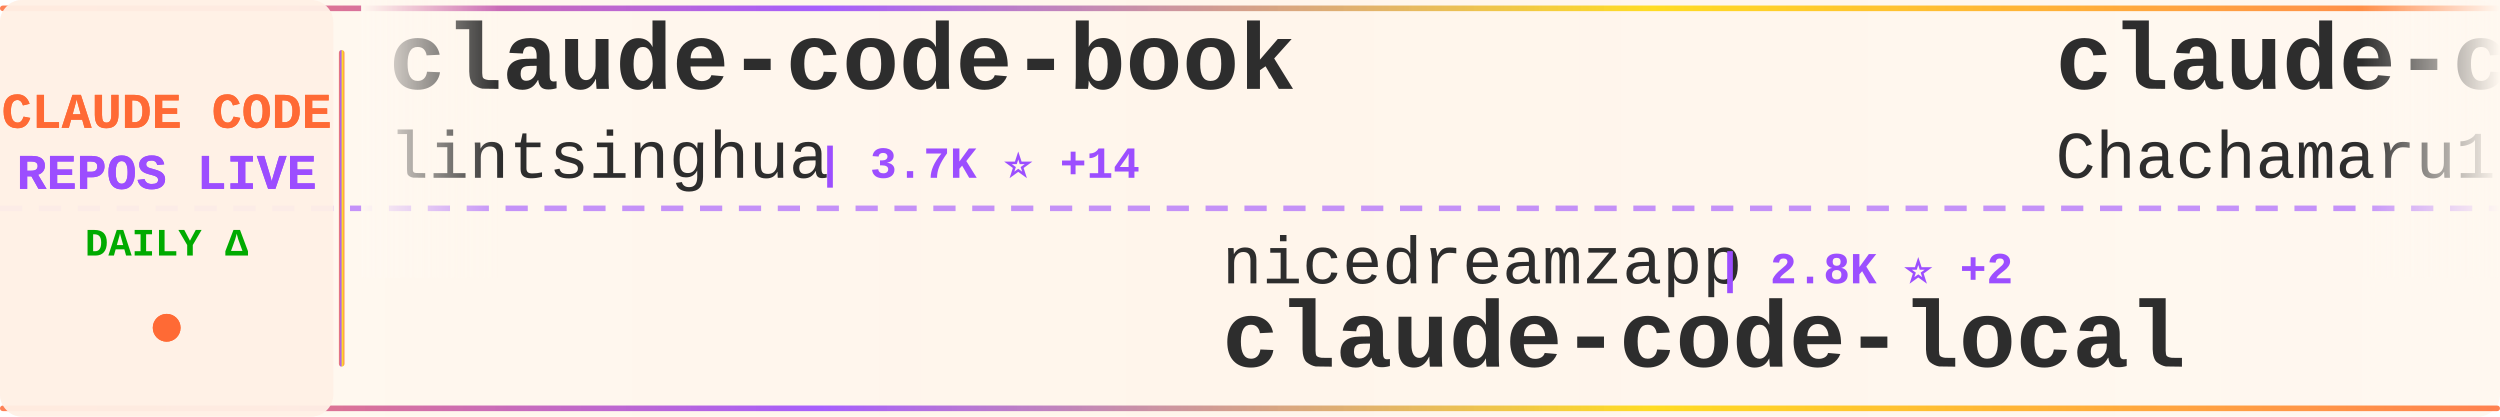
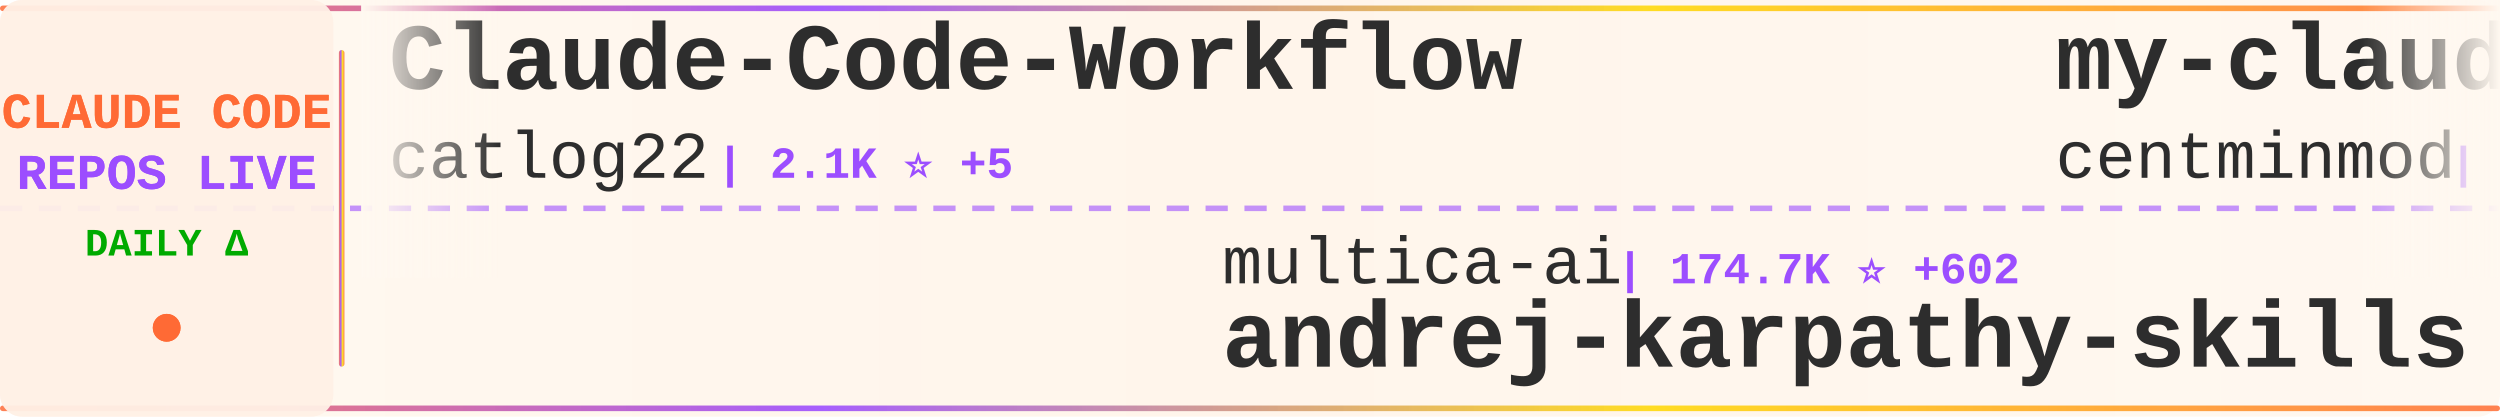
<svg xmlns="http://www.w3.org/2000/svg" width="900" height="150">
  <defs>
    <linearGradient id="tickerBg" x1="0%" y1="0%" x2="100%" y2="0%">
      <stop offset="0%" style="stop-color:#fff8f0;stop-opacity:0.98" />
      <stop offset="50%" style="stop-color:#fff5eb;stop-opacity:1" />
      <stop offset="100%" style="stop-color:#fff8f0;stop-opacity:0.98" />
    </linearGradient>
    <linearGradient id="borderGrad" x1="0%" y1="0%" x2="100%" y2="0%">
      <stop offset="0%" style="stop-color:#FF6B35;stop-opacity:0.85">
        <animate attributeName="stop-opacity" values="0.85;1;0.85" dur="2s" repeatCount="indefinite" />
      </stop>
      <stop offset="33%" style="stop-color:#9C4EFF;stop-opacity:0.9">
        <animate attributeName="stop-opacity" values="0.9;1;0.9" dur="2.2s" repeatCount="indefinite" />
      </stop>
      <stop offset="66%" style="stop-color:#FFD700;stop-opacity:0.85">
        <animate attributeName="stop-opacity" values="0.85;1;0.85" dur="1.8s" repeatCount="indefinite" />
      </stop>
      <stop offset="100%" style="stop-color:#FF6B35;stop-opacity:0.85">
        <animate attributeName="stop-opacity" values="0.85;1;0.85" dur="2s" repeatCount="indefinite" />
      </stop>
    </linearGradient>
    <filter id="textGlow">
      <feGaussianBlur stdDeviation="0.15" result="coloredBlur" />
      <feMerge>
        <feMergeNode in="coloredBlur" />
        <feMergeNode in="SourceGraphic" />
      </feMerge>
    </filter>
    <filter id="metricGlow">
      <feGaussianBlur stdDeviation="0.2" result="coloredBlur" />
      <feMerge>
        <feMergeNode in="coloredBlur" />
        <feMergeNode in="SourceGraphic" />
      </feMerge>
    </filter>
    <linearGradient id="leftFade" x1="0%" y1="0%" x2="100%" y2="0%">
      <stop offset="0%" style="stop-color:#fff8f0;stop-opacity:1" />
      <stop offset="100%" style="stop-color:#fff8f0;stop-opacity:0" />
    </linearGradient>
    <linearGradient id="rightFade" x1="0%" y1="0%" x2="100%" y2="0%">
      <stop offset="0%" style="stop-color:#fff8f0;stop-opacity:0" />
      <stop offset="100%" style="stop-color:#fff8f0;stop-opacity:1" />
    </linearGradient>
  </defs>
  <rect width="900" height="150" fill="url(#tickerBg)" rx="8" />
  <rect x="0" y="2" width="900" height="2" fill="url(#borderGrad)" rx="1" />
  <rect x="0" y="146" width="900" height="2" fill="url(#borderGrad)" rx="1" />
  <line x1="0" y1="75" x2="900" y2="75" stroke="#9C4EFF" stroke-width="2" stroke-dasharray="8 6" opacity="0.6" />
  <rect x="0" y="0" width="120" height="150" fill="#fff0e6" opacity="0.95" rx="8" />
  <text x="60" y="46" font-family="'Courier New', monospace" font-size="18" font-weight="bold" fill="#FF6B35" text-anchor="middle" filter="url(#textGlow)">
    CLAUDE CODE
  </text>
  <text x="60" y="68" font-family="'Courier New', monospace" font-size="18" font-weight="bold" fill="#9C4EFF" text-anchor="middle" filter="url(#textGlow)">
    REPOS LIVE
  </text>
  <text x="60" y="92" font-family="'Courier New', monospace" font-size="14" font-weight="bold" fill="#00aa00" text-anchor="middle">
    DAILY Δ
  </text>
  <circle cx="60" cy="118" r="5" fill="#FF6B35" filter="url(#metricGlow)">
    <animate attributeName="r" values="4;6;4" dur="1.5s" repeatCount="indefinite" />
    <animate attributeName="opacity" values="0.6;1;0.6" dur="1.5s" repeatCount="indefinite" />
  </circle>
  <rect x="122" y="18" width="2" height="114" fill="url(#borderGrad)" rx="1" />
  <clipPath id="tickerClip">
    <rect x="130" y="0" width="770" height="150" />
  </clipPath>
  <g clip-path="url(#tickerClip)">
    <g id="tickerItems">
      <animateTransform attributeName="transform" attributeType="XML" type="translate" from="0 0" to="-3000 0" dur="54s" repeatCount="indefinite" />
      <g transform="translate(0, 0)">
-         <text x="140" y="32" font-family="'Courier New', monospace" font-size="34" font-weight="bold" fill="#2d2d2d">claude-code-book</text>
-         <text x="140" y="64" font-family="'Courier New', monospace" font-size="24" font-weight="normal" fill="#2d2d2d" opacity="1.0">lintsinghua</text>
-         <text x="294" y="64" font-family="'Courier New', monospace" font-size="16" font-weight="bold" fill="#9C4EFF"> | 3.7K ⭐ +14</text>
+         <text x="140" y="32" font-family="'Courier New', monospace" font-size="34" font-weight="bold" fill="#2d2d2d">Claude-Code-Workflow</text>
+         <text x="140" y="64" font-family="'Courier New', monospace" font-size="24" font-weight="normal" fill="#2d2d2d" opacity="1.0">catlog22</text>
+         <text x="258" y="64" font-family="'Courier New', monospace" font-size="16" font-weight="bold" fill="#9C4EFF"> | 2.1K ⭐ +5</text>
      </g>
      <g transform="translate(300, 0)">
-         <text x="140" y="102" font-family="'Courier New', monospace" font-size="24" font-weight="normal" fill="#2d2d2d" opacity="1.0">nicedreamzapp</text>
-         <text x="318" y="102" font-family="'Courier New', monospace" font-size="16" font-weight="bold" fill="#9C4EFF"> | 2.8K ⭐ +2</text>
-         <text x="140" y="132" font-family="'Courier New', monospace" font-size="34" font-weight="bold" fill="#2d2d2d">claude-code-local</text>
+         <text x="140" y="102" font-family="'Courier New', monospace" font-size="24" font-weight="normal" fill="#2d2d2d" opacity="1.0">multica-ai</text>
+         <text x="282" y="102" font-family="'Courier New', monospace" font-size="16" font-weight="bold" fill="#9C4EFF"> | 174.7K ⭐ +602</text>
+         <text x="140" y="132" font-family="'Courier New', monospace" font-size="34" font-weight="bold" fill="#2d2d2d">andrej-karpathy-skills</text>
      </g>
      <g transform="translate(600, 0)">
-         <text x="140" y="32" font-family="'Courier New', monospace" font-size="34" font-weight="bold" fill="#2d2d2d">claude-code-harness</text>
-         <text x="140" y="64" font-family="'Courier New', monospace" font-size="24" font-weight="normal" fill="#2d2d2d" opacity="1.0">Chachamaru127</text>
-         <text x="318" y="64" font-family="'Courier New', monospace" font-size="16" font-weight="bold" fill="#9C4EFF"> | 2.7K ⭐ +22</text>
+         <text x="140" y="32" font-family="'Courier New', monospace" font-size="34" font-weight="bold" fill="#2d2d2d">my-claude-code-setup</text>
+         <text x="140" y="64" font-family="'Courier New', monospace" font-size="24" font-weight="normal" fill="#2d2d2d" opacity="1.0">centminmod</text>
+         <text x="282" y="64" font-family="'Courier New', monospace" font-size="16" font-weight="bold" fill="#9C4EFF"> | 2.4K ⭐ +3</text>
      </g>
      <g transform="translate(900, 0)">
-         <text x="140" y="102" font-family="'Courier New', monospace" font-size="24" font-weight="normal" fill="#2d2d2d" opacity="1.0">LING71671</text>
-         <text x="270" y="102" font-family="'Courier New', monospace" font-size="16" font-weight="bold" fill="#9C4EFF"> | 884 ⭐ +3</text>
-         <text x="140" y="132" font-family="'Courier New', monospace" font-size="34" font-weight="bold" fill="#2d2d2d">Open-ClaudeCode</text>
+         <text x="140" y="102" font-family="'Courier New', monospace" font-size="24" font-weight="normal" fill="#2d2d2d" opacity="1.0">lst97</text>
+         <text x="222" y="102" font-family="'Courier New', monospace" font-size="16" font-weight="bold" fill="#9C4EFF"> | 1.6K ⭐</text>
+         <text x="140" y="132" font-family="'Courier New', monospace" font-size="34" font-weight="bold" fill="#2d2d2d">claude-code-sub-agents</text>
      </g>
      <g transform="translate(1200, 0)">
-         <text x="140" y="32" font-family="'Courier New', monospace" font-size="34" font-weight="bold" fill="#2d2d2d">claude-code-plugins-plus...</text>
-         <text x="140" y="64" font-family="'Courier New', monospace" font-size="24" font-weight="normal" fill="#2d2d2d" opacity="1.0">jeremylongshore</text>
-         <text x="342" y="64" font-family="'Courier New', monospace" font-size="16" font-weight="bold" fill="#9C4EFF"> | 2.4K ⭐ +7</text>
+         <text x="140" y="32" font-family="'Courier New', monospace" font-size="34" font-weight="bold" fill="#2d2d2d">claude-code-prompts</text>
+         <text x="140" y="64" font-family="'Courier New', monospace" font-size="24" font-weight="normal" fill="#2d2d2d" opacity="1.0">repowise-dev</text>
+         <text x="306" y="64" font-family="'Courier New', monospace" font-size="16" font-weight="bold" fill="#9C4EFF"> | 1.1K ⭐ +1</text>
      </g>
      <g transform="translate(1500, 0)">
-         <text x="140" y="102" font-family="'Courier New', monospace" font-size="24" font-weight="normal" fill="#2d2d2d" opacity="1.0">kodu-ai</text>
-         <text x="246" y="102" font-family="'Courier New', monospace" font-size="16" font-weight="bold" fill="#9C4EFF"> | 5.3K ⭐</text>
-         <text x="140" y="132" font-family="'Courier New', monospace" font-size="34" font-weight="bold" fill="#2d2d2d">claude-coder</text>
+         <text x="140" y="102" font-family="'Courier New', monospace" font-size="24" font-weight="normal" fill="#2d2d2d" opacity="1.0">musistudio</text>
+         <text x="282" y="102" font-family="'Courier New', monospace" font-size="16" font-weight="bold" fill="#9C4EFF"> | 35.0K ⭐ +29</text>
+         <text x="140" y="132" font-family="'Courier New', monospace" font-size="34" font-weight="bold" fill="#2d2d2d">claude-code-router</text>
      </g>
      <g transform="translate(1800, 0)">
-         <text x="140" y="32" font-family="'Courier New', monospace" font-size="34" font-weight="bold" fill="#2d2d2d">Claude-Code-Game-Studios</text>
-         <text x="140" y="64" font-family="'Courier New', monospace" font-size="24" font-weight="normal" fill="#2d2d2d" opacity="1.0">Donchitos</text>
-         <text x="270" y="64" font-family="'Courier New', monospace" font-size="16" font-weight="bold" fill="#9C4EFF"> | 21.6K ⭐ +59</text>
+         <text x="140" y="32" font-family="'Courier New', monospace" font-size="34" font-weight="bold" fill="#2d2d2d">claude-code-source</text>
+         <text x="140" y="64" font-family="'Courier New', monospace" font-size="24" font-weight="normal" fill="#2d2d2d" opacity="1.0">AprilNEA</text>
+         <text x="258" y="64" font-family="'Courier New', monospace" font-size="16" font-weight="bold" fill="#9C4EFF"> | 387 ⭐</text>
      </g>
      <g transform="translate(2100, 0)">
-         <text x="140" y="102" font-family="'Courier New', monospace" font-size="24" font-weight="normal" fill="#2d2d2d" opacity="1.0">andrew-kramer-inno</text>
-         <text x="378" y="102" font-family="'Courier New', monospace" font-size="16" font-weight="bold" fill="#9C4EFF"> | 591 ⭐</text>
-         <text x="140" y="132" font-family="'Courier New', monospace" font-size="34" font-weight="bold" fill="#2d2d2d">claude-code-source-build</text>
+         <text x="140" y="102" font-family="'Courier New', monospace" font-size="24" font-weight="normal" fill="#2d2d2d" opacity="1.0">router-for-me</text>
+         <text x="318" y="102" font-family="'Courier New', monospace" font-size="16" font-weight="bold" fill="#9C4EFF"> | 37.4K ⭐ +93</text>
+         <text x="140" y="132" font-family="'Courier New', monospace" font-size="34" font-weight="bold" fill="#2d2d2d">CLIProxyAPI</text>
      </g>
      <g transform="translate(2400, 0)">
-         <text x="140" y="32" font-family="'Courier New', monospace" font-size="34" font-weight="bold" fill="#2d2d2d">Claude-Code</text>
-         <text x="140" y="64" font-family="'Courier New', monospace" font-size="24" font-weight="normal" fill="#2d2d2d" opacity="1.0">pengchengneo</text>
-         <text x="306" y="64" font-family="'Courier New', monospace" font-size="16" font-weight="bold" fill="#9C4EFF"> | 1.5K ⭐ +1</text>
+         <text x="140" y="32" font-family="'Courier New', monospace" font-size="34" font-weight="bold" fill="#2d2d2d">claude_code_src</text>
+         <text x="140" y="64" font-family="'Courier New', monospace" font-size="24" font-weight="normal" fill="#2d2d2d" opacity="1.0">ponponon</text>
+         <text x="258" y="64" font-family="'Courier New', monospace" font-size="16" font-weight="bold" fill="#9C4EFF"> | 2.3K ⭐ +2</text>
      </g>
      <g transform="translate(2700, 0)">
-         <text x="140" y="102" font-family="'Courier New', monospace" font-size="24" font-weight="normal" fill="#2d2d2d" opacity="1.0">router-for-me</text>
-         <text x="318" y="102" font-family="'Courier New', monospace" font-size="16" font-weight="bold" fill="#9C4EFF"> | 37.4K ⭐ +98</text>
-         <text x="140" y="132" font-family="'Courier New', monospace" font-size="34" font-weight="bold" fill="#2d2d2d">CLIProxyAPI</text>
+         <text x="140" y="102" font-family="'Courier New', monospace" font-size="24" font-weight="normal" fill="#2d2d2d" opacity="1.0">Donchitos</text>
+         <text x="270" y="102" font-family="'Courier New', monospace" font-size="16" font-weight="bold" fill="#9C4EFF"> | 21.6K ⭐ +60</text>
+         <text x="140" y="132" font-family="'Courier New', monospace" font-size="34" font-weight="bold" fill="#2d2d2d">Claude-Code-Game-Studios</text>
      </g>
      <g transform="translate(3000, 0)">
-         <text x="140" y="32" font-family="'Courier New', monospace" font-size="34" font-weight="bold" fill="#2d2d2d">claude-code-book</text>
-         <text x="140" y="64" font-family="'Courier New', monospace" font-size="24" font-weight="normal" fill="#2d2d2d" opacity="1.0">lintsinghua</text>
-         <text x="294" y="64" font-family="'Courier New', monospace" font-size="16" font-weight="bold" fill="#9C4EFF"> | 3.7K ⭐ +14</text>
+         <text x="140" y="32" font-family="'Courier New', monospace" font-size="34" font-weight="bold" fill="#2d2d2d">Claude-Code-Workflow</text>
+         <text x="140" y="64" font-family="'Courier New', monospace" font-size="24" font-weight="normal" fill="#2d2d2d" opacity="1.0">catlog22</text>
+         <text x="258" y="64" font-family="'Courier New', monospace" font-size="16" font-weight="bold" fill="#9C4EFF"> | 2.1K ⭐ +5</text>
      </g>
      <g transform="translate(3300, 0)">
-         <text x="140" y="102" font-family="'Courier New', monospace" font-size="24" font-weight="normal" fill="#2d2d2d" opacity="1.0">nicedreamzapp</text>
-         <text x="318" y="102" font-family="'Courier New', monospace" font-size="16" font-weight="bold" fill="#9C4EFF"> | 2.8K ⭐ +2</text>
-         <text x="140" y="132" font-family="'Courier New', monospace" font-size="34" font-weight="bold" fill="#2d2d2d">claude-code-local</text>
+         <text x="140" y="102" font-family="'Courier New', monospace" font-size="24" font-weight="normal" fill="#2d2d2d" opacity="1.0">multica-ai</text>
+         <text x="282" y="102" font-family="'Courier New', monospace" font-size="16" font-weight="bold" fill="#9C4EFF"> | 174.7K ⭐ +602</text>
+         <text x="140" y="132" font-family="'Courier New', monospace" font-size="34" font-weight="bold" fill="#2d2d2d">andrej-karpathy-skills</text>
      </g>
      <g transform="translate(3600, 0)">
-         <text x="140" y="32" font-family="'Courier New', monospace" font-size="34" font-weight="bold" fill="#2d2d2d">claude-code-harness</text>
-         <text x="140" y="64" font-family="'Courier New', monospace" font-size="24" font-weight="normal" fill="#2d2d2d" opacity="1.0">Chachamaru127</text>
-         <text x="318" y="64" font-family="'Courier New', monospace" font-size="16" font-weight="bold" fill="#9C4EFF"> | 2.7K ⭐ +22</text>
+         <text x="140" y="32" font-family="'Courier New', monospace" font-size="34" font-weight="bold" fill="#2d2d2d">my-claude-code-setup</text>
+         <text x="140" y="64" font-family="'Courier New', monospace" font-size="24" font-weight="normal" fill="#2d2d2d" opacity="1.0">centminmod</text>
+         <text x="282" y="64" font-family="'Courier New', monospace" font-size="16" font-weight="bold" fill="#9C4EFF"> | 2.4K ⭐ +3</text>
      </g>
      <g transform="translate(3900, 0)">
-         <text x="140" y="102" font-family="'Courier New', monospace" font-size="24" font-weight="normal" fill="#2d2d2d" opacity="1.0">LING71671</text>
-         <text x="270" y="102" font-family="'Courier New', monospace" font-size="16" font-weight="bold" fill="#9C4EFF"> | 884 ⭐ +3</text>
-         <text x="140" y="132" font-family="'Courier New', monospace" font-size="34" font-weight="bold" fill="#2d2d2d">Open-ClaudeCode</text>
+         <text x="140" y="102" font-family="'Courier New', monospace" font-size="24" font-weight="normal" fill="#2d2d2d" opacity="1.0">lst97</text>
+         <text x="222" y="102" font-family="'Courier New', monospace" font-size="16" font-weight="bold" fill="#9C4EFF"> | 1.6K ⭐</text>
+         <text x="140" y="132" font-family="'Courier New', monospace" font-size="34" font-weight="bold" fill="#2d2d2d">claude-code-sub-agents</text>
      </g>
    </g>
  </g>
  <rect x="130" y="0" width="50" height="100" fill="url(#leftFade)" />
  <rect x="850" y="0" width="50" height="100" fill="url(#rightFade)" />
</svg>
